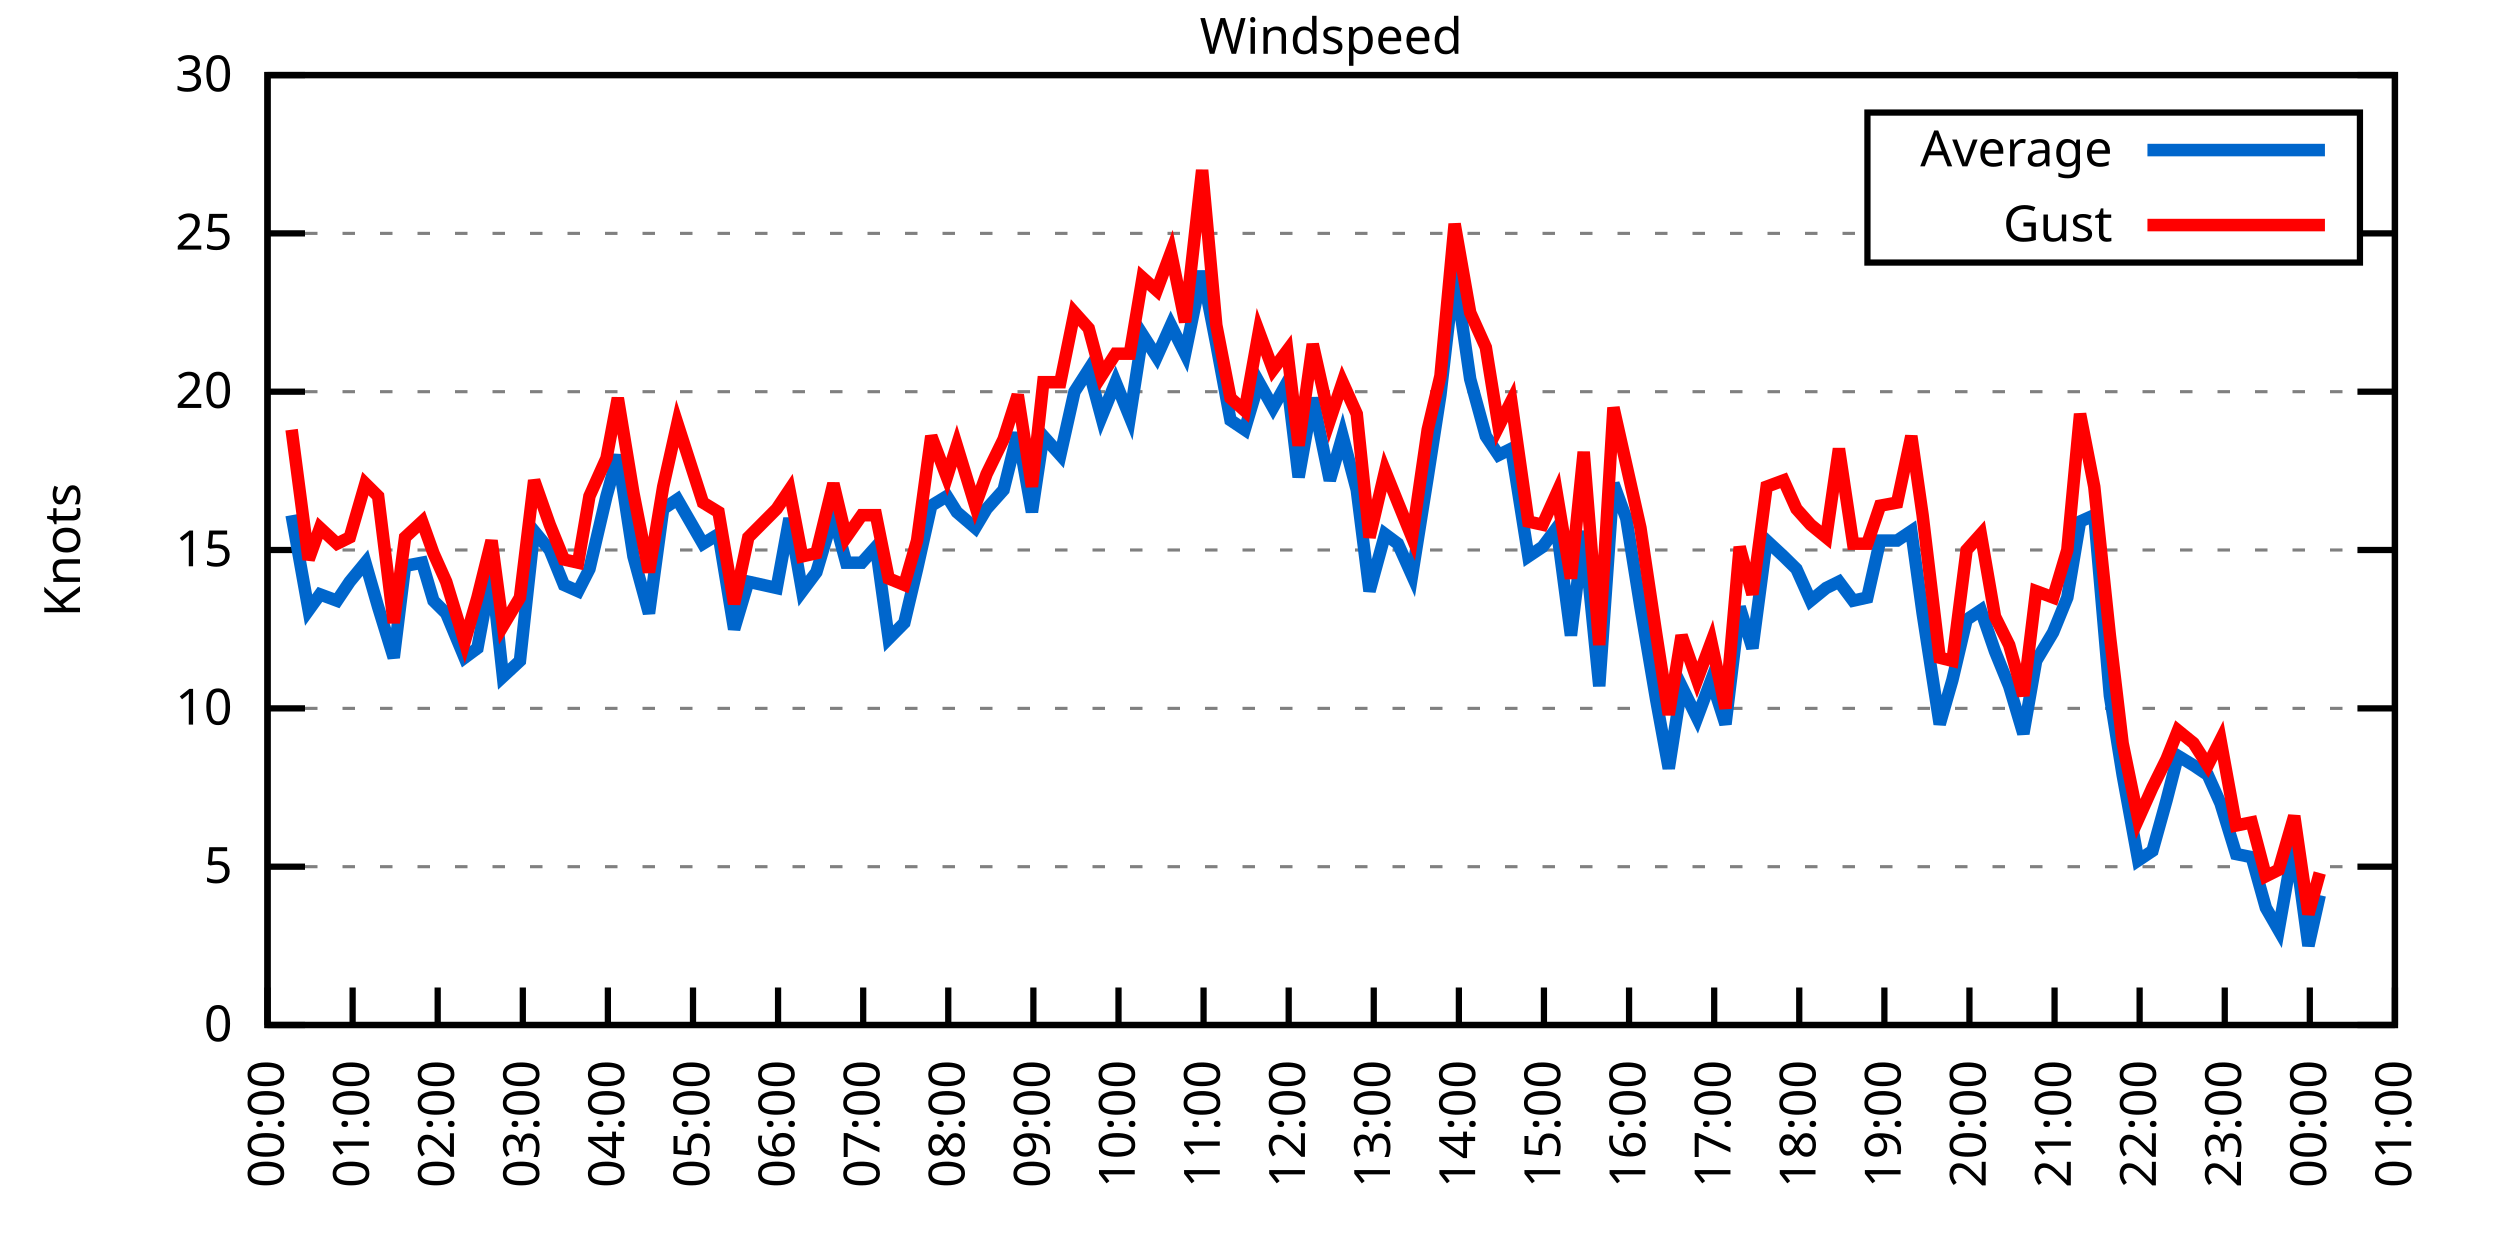
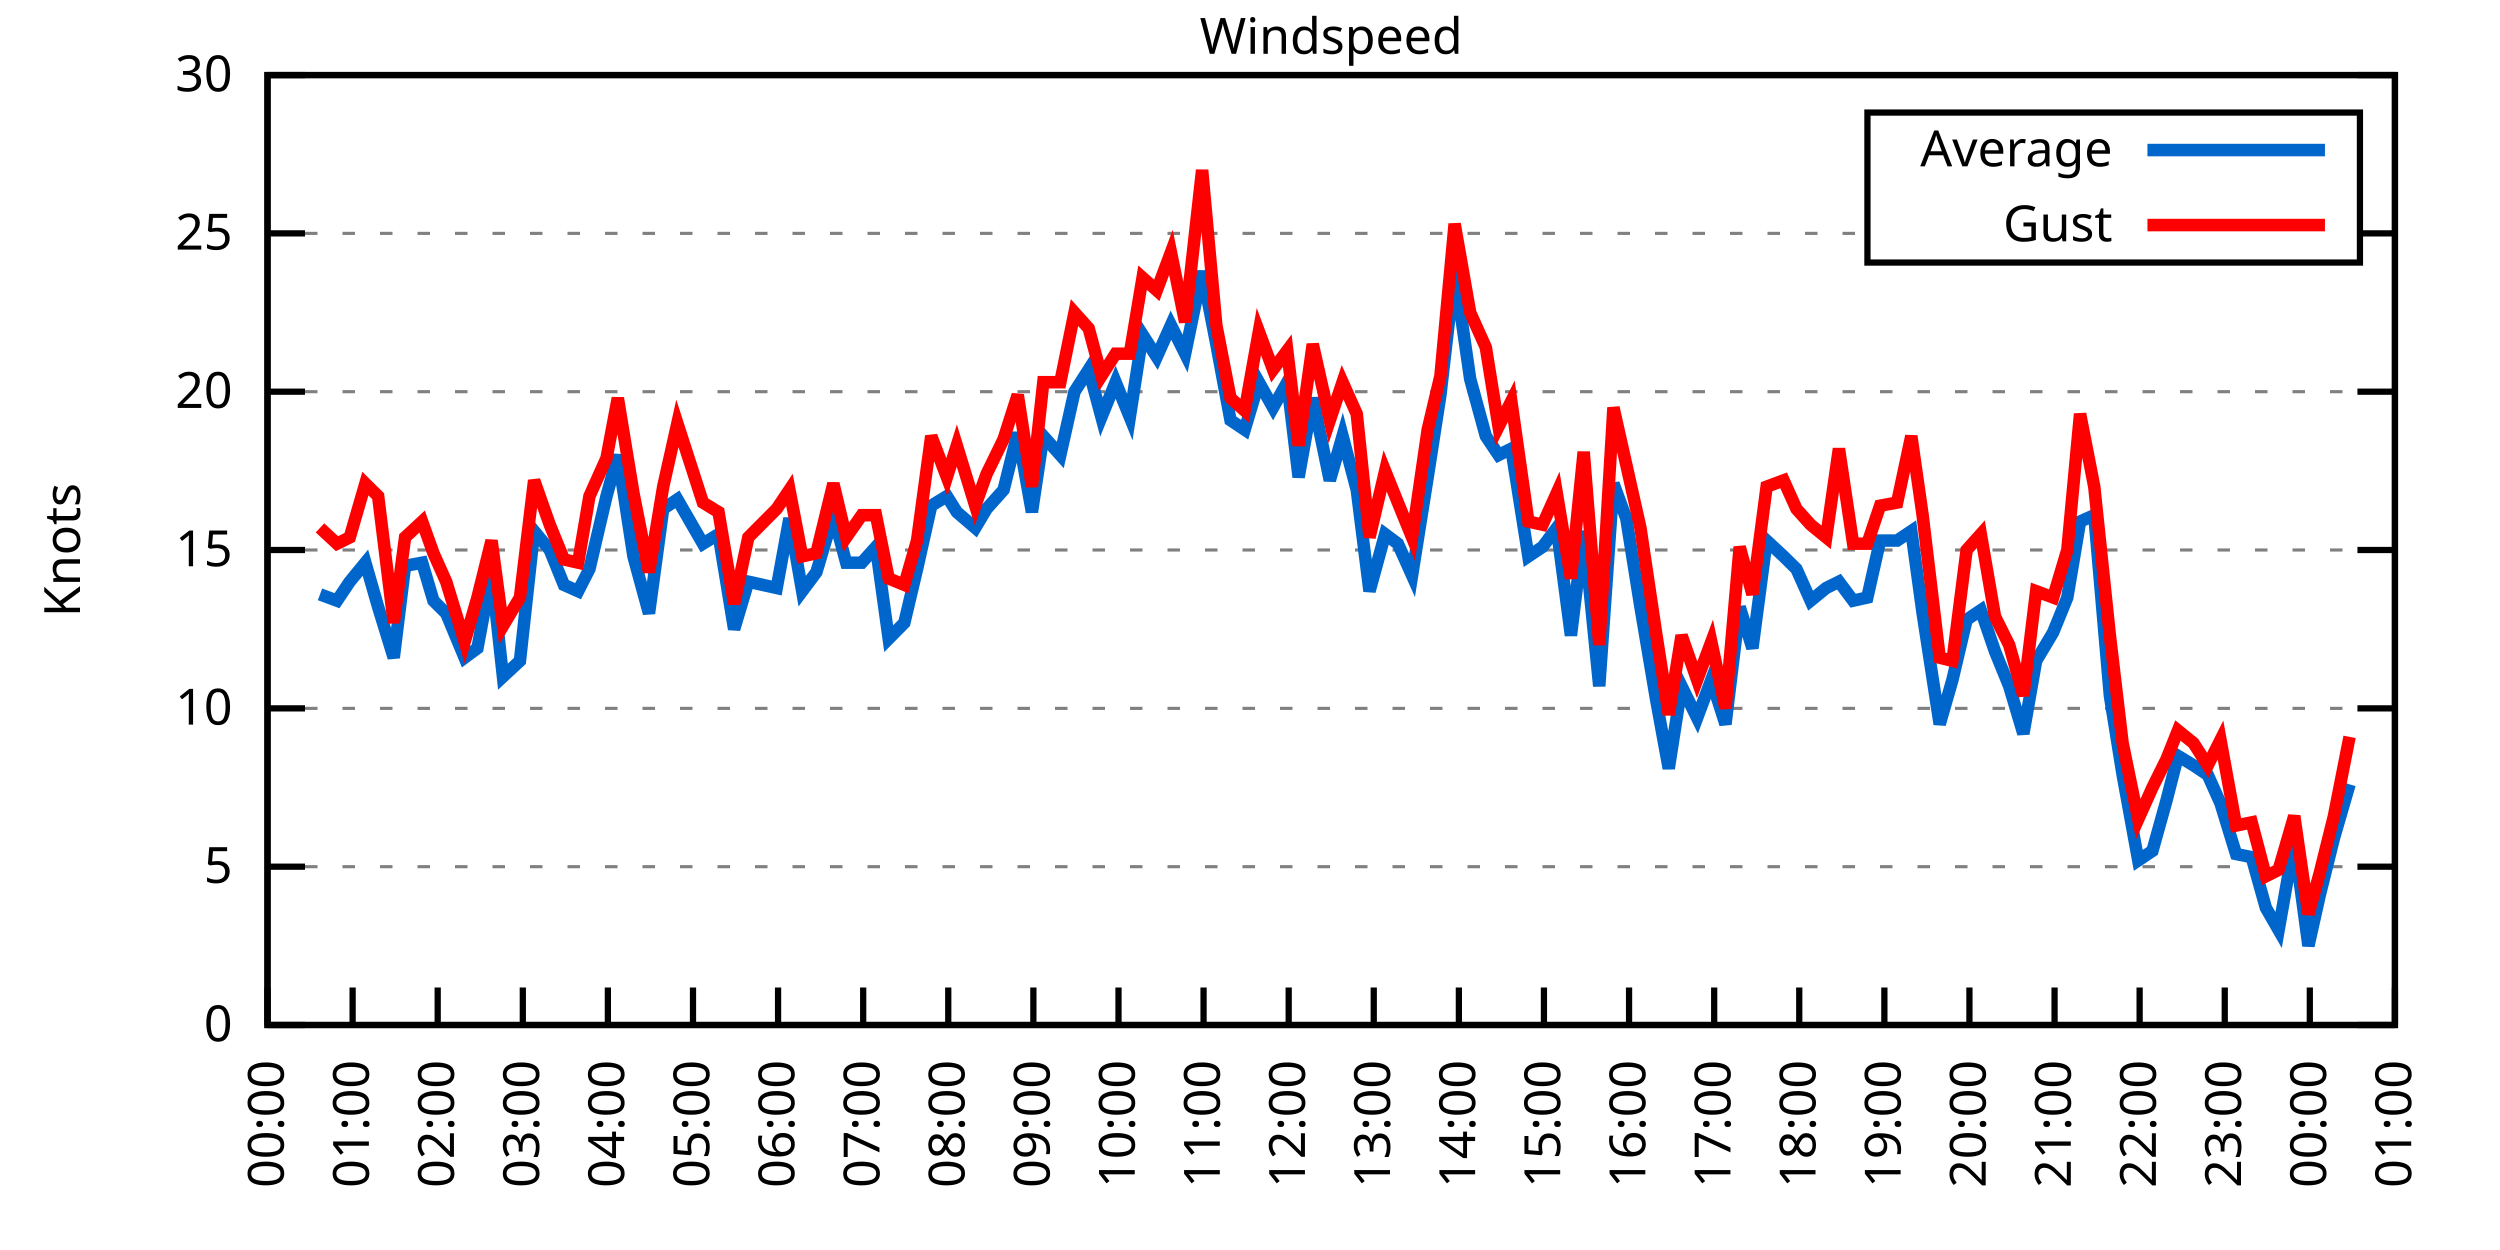
<svg xmlns="http://www.w3.org/2000/svg" xmlns:xlink="http://www.w3.org/1999/xlink" width="400" height="200" viewBox="0 0 400 200">
  <g id="gnuplot_canvas">
    <rect x="0" y="0" width="400" height="200" fill="none" />
    <defs>
      <circle id="gpDot" r="0.5" stroke-width="0.5" stroke="currentColor" />
      <path id="gpPt0" stroke-width="0.333" stroke="currentColor" d="M-1,0 h2 M0,-1 v2" />
      <path id="gpPt1" stroke-width="0.333" stroke="currentColor" d="M-1,-1 L1,1 M1,-1 L-1,1" />
      <path id="gpPt2" stroke-width="0.333" stroke="currentColor" d="M-1,0 L1,0 M0,-1 L0,1 M-1,-1 L1,1 M-1,1 L1,-1" />
      <rect id="gpPt3" stroke-width="0.333" stroke="currentColor" x="-1" y="-1" width="2" height="2" />
      <rect id="gpPt4" stroke-width="0.333" stroke="currentColor" fill="currentColor" x="-1" y="-1" width="2" height="2" />
      <circle id="gpPt5" stroke-width="0.333" stroke="currentColor" cx="0" cy="0" r="1" />
      <use xlink:href="#gpPt5" id="gpPt6" fill="currentColor" stroke="none" />
      <path id="gpPt7" stroke-width="0.333" stroke="currentColor" d="M0,-1.33 L-1.33,0.67 L1.33,0.67 z" />
      <use xlink:href="#gpPt7" id="gpPt8" fill="currentColor" stroke="none" />
      <use xlink:href="#gpPt7" id="gpPt9" stroke="currentColor" transform="rotate(180)" />
      <use xlink:href="#gpPt9" id="gpPt10" fill="currentColor" stroke="none" />
      <use xlink:href="#gpPt3" id="gpPt11" stroke="currentColor" transform="rotate(45)" />
      <use xlink:href="#gpPt11" id="gpPt12" fill="currentColor" stroke="none" />
      <path id="gpPt13" stroke-width="0.333" stroke="currentColor" d="M0,1.330 L1.265,0.411 L0.782,-1.067 L-0.782,-1.076 L-1.265,0.411 z" />
      <use xlink:href="#gpPt13" id="gpPt14" fill="currentColor" stroke="none" />
      <filter id="textbox" filterUnits="objectBoundingBox" x="0" y="0" height="1" width="1">
        <feFlood flood-color="white" flood-opacity="1" result="bgnd" />
        <feComposite in="SourceGraphic" in2="bgnd" operator="atop" />
      </filter>
      <filter id="greybox" filterUnits="objectBoundingBox" x="0" y="0" height="1" width="1">
        <feFlood flood-color="lightgrey" flood-opacity="1" result="grey" />
        <feComposite in="SourceGraphic" in2="grey" operator="atop" />
      </filter>
    </defs>
    <g fill="none" color="white" stroke="currentColor" stroke-width="1.00" stroke-linecap="butt" stroke-linejoin="miter">
</g>
    <g fill="none" color="black" stroke="currentColor" stroke-width="1.00" stroke-linecap="butt" stroke-linejoin="miter">
      <g stroke="none" shape-rendering="crispEdges">
        <polygon fill="rgb(255, 255, 255)" points="42.80,164.00 383.18,164.00 383.18,12.02 42.80,12.02 " />
      </g>
    </g>
    <g fill="none" color="black" stroke="currentColor" stroke-width="1.00" stroke-linecap="butt" stroke-linejoin="miter">
</g>
    <g fill="none" color="black" stroke="black" stroke-width="0.50" stroke-linecap="butt" stroke-linejoin="miter">
</g>
    <g fill="none" color="gray" stroke="currentColor" stroke-width="0.50" stroke-linecap="butt" stroke-linejoin="miter">
      <path stroke="gray" stroke-dasharray="2,4" class="gridline" d="M42.80,164.00 L383.19,164.00  " />
    </g>
    <g fill="none" color="gray" stroke="gray" stroke-width="1.00" stroke-linecap="butt" stroke-linejoin="miter">
</g>
    <g fill="none" color="black" stroke="currentColor" stroke-width="1.00" stroke-linecap="butt" stroke-linejoin="miter">
      <path stroke="black" d="M42.80,164.00 L48.80,164.00 M383.19,164.00 L377.19,164.00  " />
      <g transform="translate(37.20,166.60)" stroke="none" fill="black" font-family="Sans" font-size="8.00" text-anchor="end">
        <text>
          <tspan font-family="Sans"> 0</tspan>
        </text>
      </g>
    </g>
    <g fill="none" color="black" stroke="currentColor" stroke-width="1.00" stroke-linecap="butt" stroke-linejoin="miter">
</g>
    <g fill="none" color="black" stroke="black" stroke-width="0.50" stroke-linecap="butt" stroke-linejoin="miter">
</g>
    <g fill="none" color="gray" stroke="currentColor" stroke-width="0.50" stroke-linecap="butt" stroke-linejoin="miter">
      <path stroke="gray" stroke-dasharray="2,4" class="gridline" d="M42.80,138.67 L383.19,138.67  " />
    </g>
    <g fill="none" color="gray" stroke="gray" stroke-width="1.00" stroke-linecap="butt" stroke-linejoin="miter">
</g>
    <g fill="none" color="black" stroke="currentColor" stroke-width="1.00" stroke-linecap="butt" stroke-linejoin="miter">
      <path stroke="black" d="M42.80,138.67 L48.80,138.67 M383.19,138.67 L377.19,138.67  " />
      <g transform="translate(37.20,141.27)" stroke="none" fill="black" font-family="Sans" font-size="8.00" text-anchor="end">
        <text>
          <tspan font-family="Sans"> 5</tspan>
        </text>
      </g>
    </g>
    <g fill="none" color="black" stroke="currentColor" stroke-width="1.00" stroke-linecap="butt" stroke-linejoin="miter">
</g>
    <g fill="none" color="black" stroke="black" stroke-width="0.50" stroke-linecap="butt" stroke-linejoin="miter">
</g>
    <g fill="none" color="gray" stroke="currentColor" stroke-width="0.50" stroke-linecap="butt" stroke-linejoin="miter">
      <path stroke="gray" stroke-dasharray="2,4" class="gridline" d="M42.80,113.34 L383.19,113.34  " />
    </g>
    <g fill="none" color="gray" stroke="gray" stroke-width="1.00" stroke-linecap="butt" stroke-linejoin="miter">
</g>
    <g fill="none" color="black" stroke="currentColor" stroke-width="1.00" stroke-linecap="butt" stroke-linejoin="miter">
      <path stroke="black" d="M42.80,113.34 L48.80,113.34 M383.19,113.34 L377.19,113.34  " />
      <g transform="translate(37.20,115.94)" stroke="none" fill="black" font-family="Sans" font-size="8.00" text-anchor="end">
        <text>
          <tspan font-family="Sans"> 10</tspan>
        </text>
      </g>
    </g>
    <g fill="none" color="black" stroke="currentColor" stroke-width="1.00" stroke-linecap="butt" stroke-linejoin="miter">
</g>
    <g fill="none" color="black" stroke="black" stroke-width="0.50" stroke-linecap="butt" stroke-linejoin="miter">
</g>
    <g fill="none" color="gray" stroke="currentColor" stroke-width="0.50" stroke-linecap="butt" stroke-linejoin="miter">
      <path stroke="gray" stroke-dasharray="2,4" class="gridline" d="M42.80,88.00 L383.19,88.00  " />
    </g>
    <g fill="none" color="gray" stroke="gray" stroke-width="1.00" stroke-linecap="butt" stroke-linejoin="miter">
</g>
    <g fill="none" color="black" stroke="currentColor" stroke-width="1.00" stroke-linecap="butt" stroke-linejoin="miter">
      <path stroke="black" d="M42.80,88.00 L48.80,88.00 M383.19,88.00 L377.19,88.00  " />
      <g transform="translate(37.20,90.60)" stroke="none" fill="black" font-family="Sans" font-size="8.00" text-anchor="end">
        <text>
          <tspan font-family="Sans"> 15</tspan>
        </text>
      </g>
    </g>
    <g fill="none" color="black" stroke="currentColor" stroke-width="1.00" stroke-linecap="butt" stroke-linejoin="miter">
</g>
    <g fill="none" color="black" stroke="black" stroke-width="0.50" stroke-linecap="butt" stroke-linejoin="miter">
</g>
    <g fill="none" color="gray" stroke="currentColor" stroke-width="0.50" stroke-linecap="butt" stroke-linejoin="miter">
      <path stroke="gray" stroke-dasharray="2,4" class="gridline" d="M42.80,62.67 L383.19,62.67  " />
    </g>
    <g fill="none" color="gray" stroke="gray" stroke-width="1.00" stroke-linecap="butt" stroke-linejoin="miter">
</g>
    <g fill="none" color="black" stroke="currentColor" stroke-width="1.00" stroke-linecap="butt" stroke-linejoin="miter">
      <path stroke="black" d="M42.80,62.67 L48.80,62.67 M383.19,62.67 L377.19,62.67  " />
      <g transform="translate(37.20,65.27)" stroke="none" fill="black" font-family="Sans" font-size="8.00" text-anchor="end">
        <text>
          <tspan font-family="Sans"> 20</tspan>
        </text>
      </g>
    </g>
    <g fill="none" color="black" stroke="currentColor" stroke-width="1.00" stroke-linecap="butt" stroke-linejoin="miter">
</g>
    <g fill="none" color="black" stroke="black" stroke-width="0.50" stroke-linecap="butt" stroke-linejoin="miter">
</g>
    <g fill="none" color="gray" stroke="currentColor" stroke-width="0.50" stroke-linecap="butt" stroke-linejoin="miter">
      <path stroke="gray" stroke-dasharray="2,4" class="gridline" d="M42.80,37.34 L298.79,37.34 M377.59,37.34 L383.19,37.34  " />
    </g>
    <g fill="none" color="gray" stroke="gray" stroke-width="1.00" stroke-linecap="butt" stroke-linejoin="miter">
</g>
    <g fill="none" color="black" stroke="currentColor" stroke-width="1.00" stroke-linecap="butt" stroke-linejoin="miter">
      <path stroke="black" d="M42.80,37.34 L48.80,37.34 M383.19,37.34 L377.19,37.34  " />
      <g transform="translate(37.20,39.94)" stroke="none" fill="black" font-family="Sans" font-size="8.00" text-anchor="end">
        <text>
          <tspan font-family="Sans"> 25</tspan>
        </text>
      </g>
    </g>
    <g fill="none" color="black" stroke="currentColor" stroke-width="1.00" stroke-linecap="butt" stroke-linejoin="miter">
</g>
    <g fill="none" color="black" stroke="black" stroke-width="0.50" stroke-linecap="butt" stroke-linejoin="miter">
</g>
    <g fill="none" color="gray" stroke="currentColor" stroke-width="0.50" stroke-linecap="butt" stroke-linejoin="miter">
      <path stroke="gray" stroke-dasharray="2,4" class="gridline" d="M42.80,12.01 L383.19,12.01  " />
    </g>
    <g fill="none" color="gray" stroke="gray" stroke-width="1.00" stroke-linecap="butt" stroke-linejoin="miter">
</g>
    <g fill="none" color="black" stroke="currentColor" stroke-width="1.00" stroke-linecap="butt" stroke-linejoin="miter">
      <path stroke="black" d="M42.80,12.01 L48.80,12.01 M383.19,12.01 L377.19,12.01  " />
      <g transform="translate(37.20,14.61)" stroke="none" fill="black" font-family="Sans" font-size="8.00" text-anchor="end">
        <text>
          <tspan font-family="Sans"> 30</tspan>
        </text>
      </g>
    </g>
    <g fill="none" color="black" stroke="currentColor" stroke-width="1.00" stroke-linecap="butt" stroke-linejoin="miter">
      <path stroke="black" d="M42.80,164.00 L42.80,158.00  " />
      <g transform="translate(45.40,169.60) rotate(270.00)" stroke="none" fill="black" font-family="Sans" font-size="8.00" text-anchor="end">
        <text>
          <tspan font-family="Sans">00:00</tspan>
        </text>
      </g>
    </g>
    <g fill="none" color="black" stroke="currentColor" stroke-width="1.00" stroke-linecap="butt" stroke-linejoin="miter">
      <path stroke="black" d="M56.42,164.00 L56.42,158.00  " />
      <g transform="translate(59.02,169.60) rotate(270.00)" stroke="none" fill="black" font-family="Sans" font-size="8.00" text-anchor="end">
        <text>
          <tspan font-family="Sans">01:00</tspan>
        </text>
      </g>
    </g>
    <g fill="none" color="black" stroke="currentColor" stroke-width="1.00" stroke-linecap="butt" stroke-linejoin="miter">
      <path stroke="black" d="M70.03,164.00 L70.03,158.00  " />
      <g transform="translate(72.63,169.60) rotate(270.00)" stroke="none" fill="black" font-family="Sans" font-size="8.00" text-anchor="end">
        <text>
          <tspan font-family="Sans">02:00</tspan>
        </text>
      </g>
    </g>
    <g fill="none" color="black" stroke="currentColor" stroke-width="1.00" stroke-linecap="butt" stroke-linejoin="miter">
      <path stroke="black" d="M83.65,164.00 L83.65,158.00  " />
      <g transform="translate(86.25,169.60) rotate(270.00)" stroke="none" fill="black" font-family="Sans" font-size="8.00" text-anchor="end">
        <text>
          <tspan font-family="Sans">03:00</tspan>
        </text>
      </g>
    </g>
    <g fill="none" color="black" stroke="currentColor" stroke-width="1.00" stroke-linecap="butt" stroke-linejoin="miter">
      <path stroke="black" d="M97.26,164.00 L97.26,158.00  " />
      <g transform="translate(99.86,169.60) rotate(270.00)" stroke="none" fill="black" font-family="Sans" font-size="8.00" text-anchor="end">
        <text>
          <tspan font-family="Sans">04:00</tspan>
        </text>
      </g>
    </g>
    <g fill="none" color="black" stroke="currentColor" stroke-width="1.00" stroke-linecap="butt" stroke-linejoin="miter">
      <path stroke="black" d="M110.88,164.00 L110.88,158.00  " />
      <g transform="translate(113.48,169.60) rotate(270.00)" stroke="none" fill="black" font-family="Sans" font-size="8.00" text-anchor="end">
        <text>
          <tspan font-family="Sans">05:00</tspan>
        </text>
      </g>
    </g>
    <g fill="none" color="black" stroke="currentColor" stroke-width="1.00" stroke-linecap="butt" stroke-linejoin="miter">
      <path stroke="black" d="M124.49,164.00 L124.49,158.00  " />
      <g transform="translate(127.09,169.60) rotate(270.00)" stroke="none" fill="black" font-family="Sans" font-size="8.00" text-anchor="end">
        <text>
          <tspan font-family="Sans">06:00</tspan>
        </text>
      </g>
    </g>
    <g fill="none" color="black" stroke="currentColor" stroke-width="1.00" stroke-linecap="butt" stroke-linejoin="miter">
      <path stroke="black" d="M138.11,164.00 L138.11,158.00  " />
      <g transform="translate(140.71,169.60) rotate(270.00)" stroke="none" fill="black" font-family="Sans" font-size="8.00" text-anchor="end">
        <text>
          <tspan font-family="Sans">07:00</tspan>
        </text>
      </g>
    </g>
    <g fill="none" color="black" stroke="currentColor" stroke-width="1.00" stroke-linecap="butt" stroke-linejoin="miter">
      <path stroke="black" d="M151.72,164.00 L151.72,158.00  " />
      <g transform="translate(154.32,169.60) rotate(270.00)" stroke="none" fill="black" font-family="Sans" font-size="8.00" text-anchor="end">
        <text>
          <tspan font-family="Sans">08:00</tspan>
        </text>
      </g>
    </g>
    <g fill="none" color="black" stroke="currentColor" stroke-width="1.00" stroke-linecap="butt" stroke-linejoin="miter">
      <path stroke="black" d="M165.34,164.00 L165.34,158.00  " />
      <g transform="translate(167.94,169.60) rotate(270.00)" stroke="none" fill="black" font-family="Sans" font-size="8.00" text-anchor="end">
        <text>
          <tspan font-family="Sans">09:00</tspan>
        </text>
      </g>
    </g>
    <g fill="none" color="black" stroke="currentColor" stroke-width="1.00" stroke-linecap="butt" stroke-linejoin="miter">
      <path stroke="black" d="M178.96,164.00 L178.96,158.00  " />
      <g transform="translate(181.56,169.60) rotate(270.00)" stroke="none" fill="black" font-family="Sans" font-size="8.00" text-anchor="end">
        <text>
          <tspan font-family="Sans">10:00</tspan>
        </text>
      </g>
    </g>
    <g fill="none" color="black" stroke="currentColor" stroke-width="1.00" stroke-linecap="butt" stroke-linejoin="miter">
      <path stroke="black" d="M192.57,164.00 L192.57,158.00  " />
      <g transform="translate(195.17,169.60) rotate(270.00)" stroke="none" fill="black" font-family="Sans" font-size="8.00" text-anchor="end">
        <text>
          <tspan font-family="Sans">11:00</tspan>
        </text>
      </g>
    </g>
    <g fill="none" color="black" stroke="currentColor" stroke-width="1.00" stroke-linecap="butt" stroke-linejoin="miter">
      <path stroke="black" d="M206.19,164.00 L206.19,158.00  " />
      <g transform="translate(208.79,169.60) rotate(270.00)" stroke="none" fill="black" font-family="Sans" font-size="8.00" text-anchor="end">
        <text>
          <tspan font-family="Sans">12:00</tspan>
        </text>
      </g>
    </g>
    <g fill="none" color="black" stroke="currentColor" stroke-width="1.00" stroke-linecap="butt" stroke-linejoin="miter">
      <path stroke="black" d="M219.80,164.00 L219.80,158.00  " />
      <g transform="translate(222.40,169.60) rotate(270.00)" stroke="none" fill="black" font-family="Sans" font-size="8.00" text-anchor="end">
        <text>
          <tspan font-family="Sans">13:00</tspan>
        </text>
      </g>
    </g>
    <g fill="none" color="black" stroke="currentColor" stroke-width="1.00" stroke-linecap="butt" stroke-linejoin="miter">
      <path stroke="black" d="M233.42,164.00 L233.42,158.00  " />
      <g transform="translate(236.02,169.60) rotate(270.00)" stroke="none" fill="black" font-family="Sans" font-size="8.00" text-anchor="end">
        <text>
          <tspan font-family="Sans">14:00</tspan>
        </text>
      </g>
    </g>
    <g fill="none" color="black" stroke="currentColor" stroke-width="1.00" stroke-linecap="butt" stroke-linejoin="miter">
      <path stroke="black" d="M247.03,164.00 L247.03,158.00  " />
      <g transform="translate(249.63,169.60) rotate(270.00)" stroke="none" fill="black" font-family="Sans" font-size="8.00" text-anchor="end">
        <text>
          <tspan font-family="Sans">15:00</tspan>
        </text>
      </g>
    </g>
    <g fill="none" color="black" stroke="currentColor" stroke-width="1.00" stroke-linecap="butt" stroke-linejoin="miter">
      <path stroke="black" d="M260.65,164.00 L260.65,158.00  " />
      <g transform="translate(263.25,169.60) rotate(270.00)" stroke="none" fill="black" font-family="Sans" font-size="8.00" text-anchor="end">
        <text>
          <tspan font-family="Sans">16:00</tspan>
        </text>
      </g>
    </g>
    <g fill="none" color="black" stroke="currentColor" stroke-width="1.00" stroke-linecap="butt" stroke-linejoin="miter">
      <path stroke="black" d="M274.27,164.00 L274.27,158.00  " />
      <g transform="translate(276.87,169.60) rotate(270.00)" stroke="none" fill="black" font-family="Sans" font-size="8.00" text-anchor="end">
        <text>
          <tspan font-family="Sans">17:00</tspan>
        </text>
      </g>
    </g>
    <g fill="none" color="black" stroke="currentColor" stroke-width="1.00" stroke-linecap="butt" stroke-linejoin="miter">
      <path stroke="black" d="M287.88,164.00 L287.88,158.00  " />
      <g transform="translate(290.48,169.60) rotate(270.00)" stroke="none" fill="black" font-family="Sans" font-size="8.00" text-anchor="end">
        <text>
          <tspan font-family="Sans">18:00</tspan>
        </text>
      </g>
    </g>
    <g fill="none" color="black" stroke="currentColor" stroke-width="1.00" stroke-linecap="butt" stroke-linejoin="miter">
      <path stroke="black" d="M301.50,164.00 L301.50,158.00  " />
      <g transform="translate(304.10,169.60) rotate(270.00)" stroke="none" fill="black" font-family="Sans" font-size="8.00" text-anchor="end">
        <text>
          <tspan font-family="Sans">19:00</tspan>
        </text>
      </g>
    </g>
    <g fill="none" color="black" stroke="currentColor" stroke-width="1.00" stroke-linecap="butt" stroke-linejoin="miter">
      <path stroke="black" d="M315.11,164.00 L315.11,158.00  " />
      <g transform="translate(317.71,169.60) rotate(270.00)" stroke="none" fill="black" font-family="Sans" font-size="8.00" text-anchor="end">
        <text>
          <tspan font-family="Sans">20:00</tspan>
        </text>
      </g>
    </g>
    <g fill="none" color="black" stroke="currentColor" stroke-width="1.00" stroke-linecap="butt" stroke-linejoin="miter">
      <path stroke="black" d="M328.73,164.00 L328.73,158.00  " />
      <g transform="translate(331.33,169.60) rotate(270.00)" stroke="none" fill="black" font-family="Sans" font-size="8.00" text-anchor="end">
        <text>
          <tspan font-family="Sans">21:00</tspan>
        </text>
      </g>
    </g>
    <g fill="none" color="black" stroke="currentColor" stroke-width="1.00" stroke-linecap="butt" stroke-linejoin="miter">
      <path stroke="black" d="M342.34,164.00 L342.34,158.00  " />
      <g transform="translate(344.94,169.60) rotate(270.00)" stroke="none" fill="black" font-family="Sans" font-size="8.00" text-anchor="end">
        <text>
          <tspan font-family="Sans">22:00</tspan>
        </text>
      </g>
    </g>
    <g fill="none" color="black" stroke="currentColor" stroke-width="1.00" stroke-linecap="butt" stroke-linejoin="miter">
      <path stroke="black" d="M355.96,164.00 L355.96,158.00  " />
      <g transform="translate(358.56,169.60) rotate(270.00)" stroke="none" fill="black" font-family="Sans" font-size="8.00" text-anchor="end">
        <text>
          <tspan font-family="Sans">23:00</tspan>
        </text>
      </g>
    </g>
    <g fill="none" color="black" stroke="currentColor" stroke-width="1.00" stroke-linecap="butt" stroke-linejoin="miter">
      <path stroke="black" d="M369.57,164.00 L369.57,158.00  " />
      <g transform="translate(372.17,169.60) rotate(270.00)" stroke="none" fill="black" font-family="Sans" font-size="8.00" text-anchor="end">
        <text>
          <tspan font-family="Sans">00:00</tspan>
        </text>
      </g>
    </g>
    <g fill="none" color="black" stroke="currentColor" stroke-width="1.00" stroke-linecap="butt" stroke-linejoin="miter">
      <path stroke="black" d="M383.19,164.00 L383.19,158.00  " />
      <g transform="translate(385.79,169.60) rotate(270.00)" stroke="none" fill="black" font-family="Sans" font-size="8.00" text-anchor="end">
        <text>
          <tspan font-family="Sans">01:00</tspan>
        </text>
      </g>
    </g>
    <g fill="none" color="black" stroke="currentColor" stroke-width="1.00" stroke-linecap="butt" stroke-linejoin="miter">
</g>
    <g fill="none" color="black" stroke="currentColor" stroke-width="1.00" stroke-linecap="butt" stroke-linejoin="miter">
      <path stroke="black" d="M42.80,12.01 L42.80,164.00 L383.19,164.00 L383.19,12.01 L42.80,12.01 Z  " />
    </g>
    <g fill="none" color="black" stroke="currentColor" stroke-width="1.00" stroke-linecap="butt" stroke-linejoin="miter">
</g>
    <g fill="none" color="black" stroke="currentColor" stroke-width="1.00" stroke-linecap="butt" stroke-linejoin="miter">
      <path stroke="black" d="M298.79,42.01 L298.79,18.01 L377.59,18.01 L377.59,42.01 L298.79,42.01 Z  " />
    </g>
    <g id="Windspeed_plot_1">
      <g fill="none" color="white" stroke="black" stroke-width="2.00" stroke-linecap="butt" stroke-linejoin="miter">
</g>
      <g fill="none" color="black" stroke="currentColor" stroke-width="2.00" stroke-linecap="butt" stroke-linejoin="miter">
        <g transform="translate(337.99,26.61)" stroke="none" fill="black" font-family="Sans" font-size="8.00" text-anchor="end">
          <text>
            <tspan font-family="Sans">Average</tspan>
          </text>
        </g>
      </g>
      <g fill="none" color="black" stroke="currentColor" stroke-width="2.00" stroke-linecap="butt" stroke-linejoin="miter">
-         <path stroke="rgb(  0, 102, 204)" d="M343.59,24.01 L371.99,24.01 M46.66,82.43 L49.38,97.63 L51.20,95.10 L53.92,96.11 L55.96,93.07 L58.46,90.03   L60.50,97.12 L63.00,105.23 L64.81,90.54 L67.54,90.03 L69.35,96.11 L71.39,98.14 L74.34,105.23 L76.39,103.71   L78.65,91.55 L80.47,108.27 L83.19,105.74 L85.46,84.97 L87.96,88.00 L90.23,93.58 L92.50,94.59 L94.31,91.04   L97.04,79.39 L98.85,72.81 L101.35,89.02 L103.84,98.14 L106.11,81.42 L108.38,79.90 L112.47,86.99 L114.96,85.47   L117.46,100.67 L119.73,93.07 L124.27,94.08 L126.31,82.94 L128.35,94.59 L130.62,91.55 L133.34,82.43 L135.39,90.03   L137.88,90.03 L140.15,87.50 L142.19,102.19 L144.69,99.66 L146.73,91.04 L149.00,80.91 L151.50,79.39 L153.09,81.93   L156.04,84.46 L157.85,81.42 L160.57,78.38 L162.84,69.26 L165.11,81.93 L166.93,69.77 L169.65,72.81 L171.92,62.67   L174.19,59.13 L176.23,66.73 L178.50,61.15 L180.77,66.73 L182.81,53.55 L185.08,57.10 L187.35,52.03 L189.62,56.59   L192.34,43.42 L194.61,55.07 L196.88,67.23 L199.15,68.75 L201.42,61.15 L203.69,65.21 L205.96,61.15 L207.78,76.35   L210.04,63.69 L212.77,76.86 L214.81,69.77 L217.08,78.38 L219.12,94.59 L221.62,85.47 L223.66,86.99 L225.93,92.06   L228.43,76.35 L230.47,63.18 L232.74,43.42 L235.23,60.65 L237.73,69.77 L239.77,72.81 L241.81,71.79 L244.54,89.02   L246.81,87.50 L249.08,84.46 L251.35,101.68 L253.39,84.97 L255.88,109.79 L258.15,77.37 L260.20,82.94 L262.47,97.12   L264.96,111.82 L267.00,122.96 L269.05,109.79 L271.54,114.86 L273.81,108.78 L276.08,115.87 L278.35,97.12 L280.39,103.71   L282.66,86.49 L285.38,89.02 L287.43,91.04 L289.70,96.11 L292.19,94.08 L294.23,93.07 L296.50,96.11 L298.77,95.60   L300.82,86.49 L303.54,86.49 L305.81,84.97 L307.62,98.14 L310.35,115.87 L312.39,108.78 L314.66,99.15 L316.93,97.63   L319.20,104.22 L321.47,109.79 L323.74,117.39 L325.78,105.74 L328.50,101.18 L330.77,95.60 L332.81,83.45 L335.08,82.43   L337.58,111.31 L339.62,123.98 L342.12,137.66 L344.39,136.14 L346.65,128.03 L348.47,120.94 L350.97,122.46 L353.24,123.98   L355.28,128.54 L357.77,136.64 L360.27,137.15 L362.54,145.25 L364.58,148.80 L367.08,134.62 L369.35,151.33 L371.16,143.23    " />
+         <path stroke="rgb(  0, 102, 204)" d="M343.59,24.01 L371.99,24.01 M51.20,95.10 L53.92,96.11 L55.96,93.07 L58.46,90.03 L60.50,97.12 L63.00,105.23   L64.81,90.54 L67.54,90.03 L69.35,96.11 L71.39,98.14 L74.34,105.23 L76.39,103.71 L78.65,91.55 L80.47,108.27   L83.19,105.74 L85.46,84.97 L87.96,88.00 L90.23,93.58 L92.50,94.59 L94.31,91.04 L97.04,79.39 L98.85,72.81   L101.35,89.02 L103.84,98.14 L106.11,81.42 L108.38,79.90 L112.47,86.99 L114.96,85.47 L117.46,100.67 L119.73,93.07   L124.27,94.08 L126.31,82.94 L128.35,94.59 L130.62,91.55 L133.34,82.43 L135.39,90.03 L137.88,90.03 L140.15,87.50   L142.19,102.19 L144.69,99.66 L146.73,91.04 L149.00,80.91 L151.50,79.39 L153.09,81.93 L156.04,84.46 L157.85,81.42   L160.57,78.38 L162.84,69.26 L165.11,81.93 L166.93,69.77 L169.65,72.81 L171.92,62.67 L174.19,59.13 L176.23,66.73   L178.50,61.15 L180.77,66.73 L182.81,53.55 L185.08,57.10 L187.35,52.03 L189.62,56.59 L192.34,43.42 L194.61,55.07   L196.88,67.23 L199.15,68.75 L201.42,61.15 L203.69,65.21 L205.96,61.15 L207.78,76.35 L210.04,63.69 L212.77,76.86   L214.81,69.77 L217.08,78.38 L219.12,94.59 L221.62,85.47 L223.66,86.99 L225.93,92.06 L228.43,76.35 L230.47,63.18   L232.74,43.42 L235.23,60.65 L237.73,69.77 L239.77,72.81 L241.81,71.79 L244.54,89.02 L246.81,87.50 L249.08,84.46   L251.35,101.68 L253.39,84.97 L255.88,109.79 L258.15,77.37 L260.20,82.94 L262.47,97.12 L264.96,111.82 L267.00,122.96   L269.05,109.79 L271.54,114.86 L273.81,108.78 L276.08,115.87 L278.35,97.12 L280.39,103.71 L282.66,86.49 L285.38,89.02   L287.43,91.04 L289.70,96.11 L292.19,94.08 L294.23,93.07 L296.50,96.11 L298.77,95.60 L300.82,86.49 L303.54,86.49   L305.81,84.97 L307.62,98.14 L310.35,115.87 L312.39,108.78 L314.66,99.15 L316.93,97.63 L319.20,104.22 L321.47,109.79   L323.74,117.39 L325.78,105.74 L328.50,101.18 L330.77,95.60 L332.81,83.45 L335.08,82.43 L337.58,111.31 L339.62,123.98   L342.12,137.66 L344.39,136.14 L346.65,128.03 L348.47,120.94 L350.97,122.46 L353.24,123.98 L355.28,128.54 L357.77,136.64   L360.27,137.15 L362.54,145.25 L364.58,148.80 L367.08,134.62 L369.35,151.33 L371.16,143.23 L373.43,134.11 L375.93,125.50    " />
      </g>
    </g>
    <g id="Windspeed_plot_2">
      <g fill="none" color="black" stroke="currentColor" stroke-width="2.00" stroke-linecap="butt" stroke-linejoin="miter">
        <g transform="translate(337.99,38.61)" stroke="none" fill="black" font-family="Sans" font-size="8.00" text-anchor="end">
          <text>
            <tspan font-family="Sans">Gust</tspan>
          </text>
        </g>
      </g>
      <g fill="none" color="black" stroke="currentColor" stroke-width="2.00" stroke-linecap="butt" stroke-linejoin="miter">
-         <path stroke="rgb(255,   0,   0)" d="M343.59,36.01 L371.99,36.01 M46.66,68.75 L49.38,89.52 L51.20,84.46 L53.92,86.99 L55.96,85.98 L58.46,77.37   L60.50,79.39 L63.00,99.66 L64.81,85.98 L67.54,83.45 L69.35,88.51 L71.39,93.07 L74.34,102.70 L76.39,95.60   L78.65,86.49 L80.47,100.16 L83.19,95.60 L85.46,76.86 L87.96,83.95 L90.23,89.52 L92.50,90.03 L94.31,79.39   L97.04,73.31 L98.85,63.69 L101.35,78.89 L103.84,91.55 L106.11,77.87 L108.38,67.74 L112.47,80.41 L114.96,81.93   L117.46,96.62 L119.73,85.98 L124.27,81.42 L126.31,78.38 L128.35,89.02 L130.62,88.51 L133.34,77.37 L135.39,85.98   L137.88,82.43 L140.15,82.43 L142.19,92.56 L144.69,93.58 L146.73,86.49 L149.00,69.77 L151.50,76.35 L153.09,71.29   L156.04,80.91 L157.85,75.85 L160.57,70.27 L162.84,63.18 L165.11,77.87 L166.93,61.15 L169.65,61.15 L171.92,50.01   L174.19,52.54 L176.23,60.14 L178.50,56.59 L180.77,56.59 L182.81,44.43 L185.08,46.46 L187.35,40.38 L189.62,51.53   L192.34,27.21 L194.61,52.03 L196.88,63.69 L199.15,65.71 L201.42,53.05 L203.69,59.13 L205.96,56.09 L207.78,71.29   L210.04,55.07 L212.77,67.23 L214.81,61.15 L217.08,66.22 L219.12,85.98 L221.62,75.34 L223.66,80.41 L225.93,85.98   L228.43,68.75 L230.47,60.14 L232.74,35.82 L235.23,50.01 L237.73,55.58 L239.77,68.25 L241.81,64.19 L244.54,83.45   L246.81,83.95 L249.08,78.89 L251.35,92.56 L253.39,72.30 L255.88,103.20 L258.15,65.21 L260.20,74.33 L262.47,84.46   L264.96,101.18 L267.00,114.35 L269.05,101.68 L271.54,108.78 L273.81,102.70 L276.08,113.34 L278.35,87.50 L280.39,95.10   L282.66,77.87 L285.38,76.86 L287.43,81.42 L289.70,83.95 L292.19,85.98 L294.23,71.79 L296.50,86.99 L298.77,86.99   L300.82,80.91 L303.54,80.41 L305.81,69.77 L307.62,82.43 L310.35,105.23 L312.39,105.74 L314.66,88.00 L316.93,85.47   L319.20,98.64 L321.47,103.20 L323.74,111.31 L325.78,94.59 L328.50,95.60 L330.77,88.00 L332.81,66.22 L335.08,77.87   L337.58,101.68 L339.62,118.91 L342.12,131.07 L344.39,126.00 L346.65,121.44 L348.47,116.88 L350.97,118.91 L353.24,122.46   L355.28,118.40 L357.77,132.08 L360.27,131.58 L362.54,140.19 L364.58,139.17 L367.08,130.56 L369.35,146.27 L371.16,139.68    " />
+         <path stroke="rgb(255,   0,   0)" d="M343.59,36.01 L371.99,36.01 M51.20,84.46 L53.92,86.99 L55.96,85.98 L58.46,77.37 L60.50,79.39 L63.00,99.66   L64.81,85.98 L67.54,83.45 L69.35,88.51 L71.39,93.07 L74.34,102.70 L76.39,95.60 L78.65,86.49 L80.47,100.16   L83.19,95.60 L85.46,76.86 L87.96,83.95 L90.23,89.52 L92.50,90.03 L94.31,79.39 L97.04,73.31 L98.85,63.69   L101.35,78.89 L103.84,91.55 L106.11,77.87 L108.38,67.74 L112.47,80.41 L114.96,81.93 L117.46,96.62 L119.73,85.98   L124.27,81.42 L126.31,78.38 L128.35,89.02 L130.62,88.51 L133.34,77.37 L135.39,85.98 L137.88,82.43 L140.15,82.43   L142.19,92.56 L144.69,93.58 L146.73,86.49 L149.00,69.77 L151.50,76.35 L153.09,71.29 L156.04,80.91 L157.85,75.85   L160.57,70.27 L162.84,63.18 L165.11,77.87 L166.93,61.15 L169.65,61.15 L171.92,50.01 L174.19,52.54 L176.23,60.14   L178.50,56.59 L180.77,56.59 L182.81,44.43 L185.08,46.46 L187.35,40.38 L189.62,51.53 L192.34,27.21 L194.61,52.03   L196.88,63.69 L199.15,65.71 L201.42,53.05 L203.69,59.13 L205.96,56.09 L207.78,71.29 L210.04,55.07 L212.77,67.23   L214.81,61.15 L217.08,66.22 L219.12,85.98 L221.62,75.34 L223.66,80.41 L225.93,85.98 L228.43,68.75 L230.47,60.14   L232.74,35.82 L235.23,50.01 L237.73,55.58 L239.77,68.25 L241.81,64.19 L244.54,83.45 L246.81,83.95 L249.08,78.89   L251.35,92.56 L253.39,72.30 L255.88,103.20 L258.15,65.21 L260.20,74.33 L262.47,84.46 L264.96,101.18 L267.00,114.35   L269.05,101.68 L271.54,108.78 L273.81,102.70 L276.08,113.34 L278.35,87.50 L280.39,95.10 L282.66,77.87 L285.38,76.86   L287.43,81.42 L289.70,83.95 L292.19,85.98 L294.23,71.79 L296.50,86.99 L298.77,86.99 L300.82,80.91 L303.54,80.41   L305.81,69.77 L307.62,82.43 L310.35,105.23 L312.39,105.74 L314.66,88.00 L316.93,85.47 L319.20,98.64 L321.47,103.20   L323.74,111.31 L325.78,94.59 L328.50,95.60 L330.77,88.00 L332.81,66.22 L335.08,77.87 L337.58,101.68 L339.62,118.91   L342.12,131.07 L344.39,126.00 L346.65,121.44 L348.47,116.88 L350.97,118.91 L353.24,122.46 L355.28,118.40 L357.77,132.08   L360.27,131.58 L362.54,140.19 L364.58,139.17 L367.08,130.56 L369.35,146.27 L371.16,139.68 L373.43,130.56 L375.93,117.90    " />
      </g>
    </g>
    <g fill="none" color="black" stroke="currentColor" stroke-width="2.00" stroke-linecap="butt" stroke-linejoin="miter">
</g>
    <g fill="none" color="black" stroke="black" stroke-width="1.00" stroke-linecap="butt" stroke-linejoin="miter">
</g>
    <g fill="none" color="black" stroke="currentColor" stroke-width="1.00" stroke-linecap="butt" stroke-linejoin="miter">
      <path stroke="black" d="M42.80,12.01 L42.80,164.00 L383.19,164.00 L383.19,12.01 L42.80,12.01 Z  " />
      <g transform="translate(12.80,88.01) rotate(270.00)" stroke="none" fill="black" font-family="Sans" font-size="8.00" text-anchor="middle">
        <text>
          <tspan font-family="Sans">Knots</tspan>
        </text>
      </g>
    </g>
    <g fill="none" color="black" stroke="currentColor" stroke-width="1.00" stroke-linecap="butt" stroke-linejoin="miter">
</g>
    <g fill="none" color="black" stroke="currentColor" stroke-width="1.00" stroke-linecap="butt" stroke-linejoin="miter">
      <g transform="translate(212.99,8.61)" stroke="none" fill="black" font-family="Sans" font-size="8.00" text-anchor="middle">
        <text>
          <tspan font-family="Sans">Windspeed</tspan>
        </text>
      </g>
    </g>
    <g fill="none" color="black" stroke="currentColor" stroke-width="1.00" stroke-linecap="butt" stroke-linejoin="miter">
</g>
  </g>
</svg>
